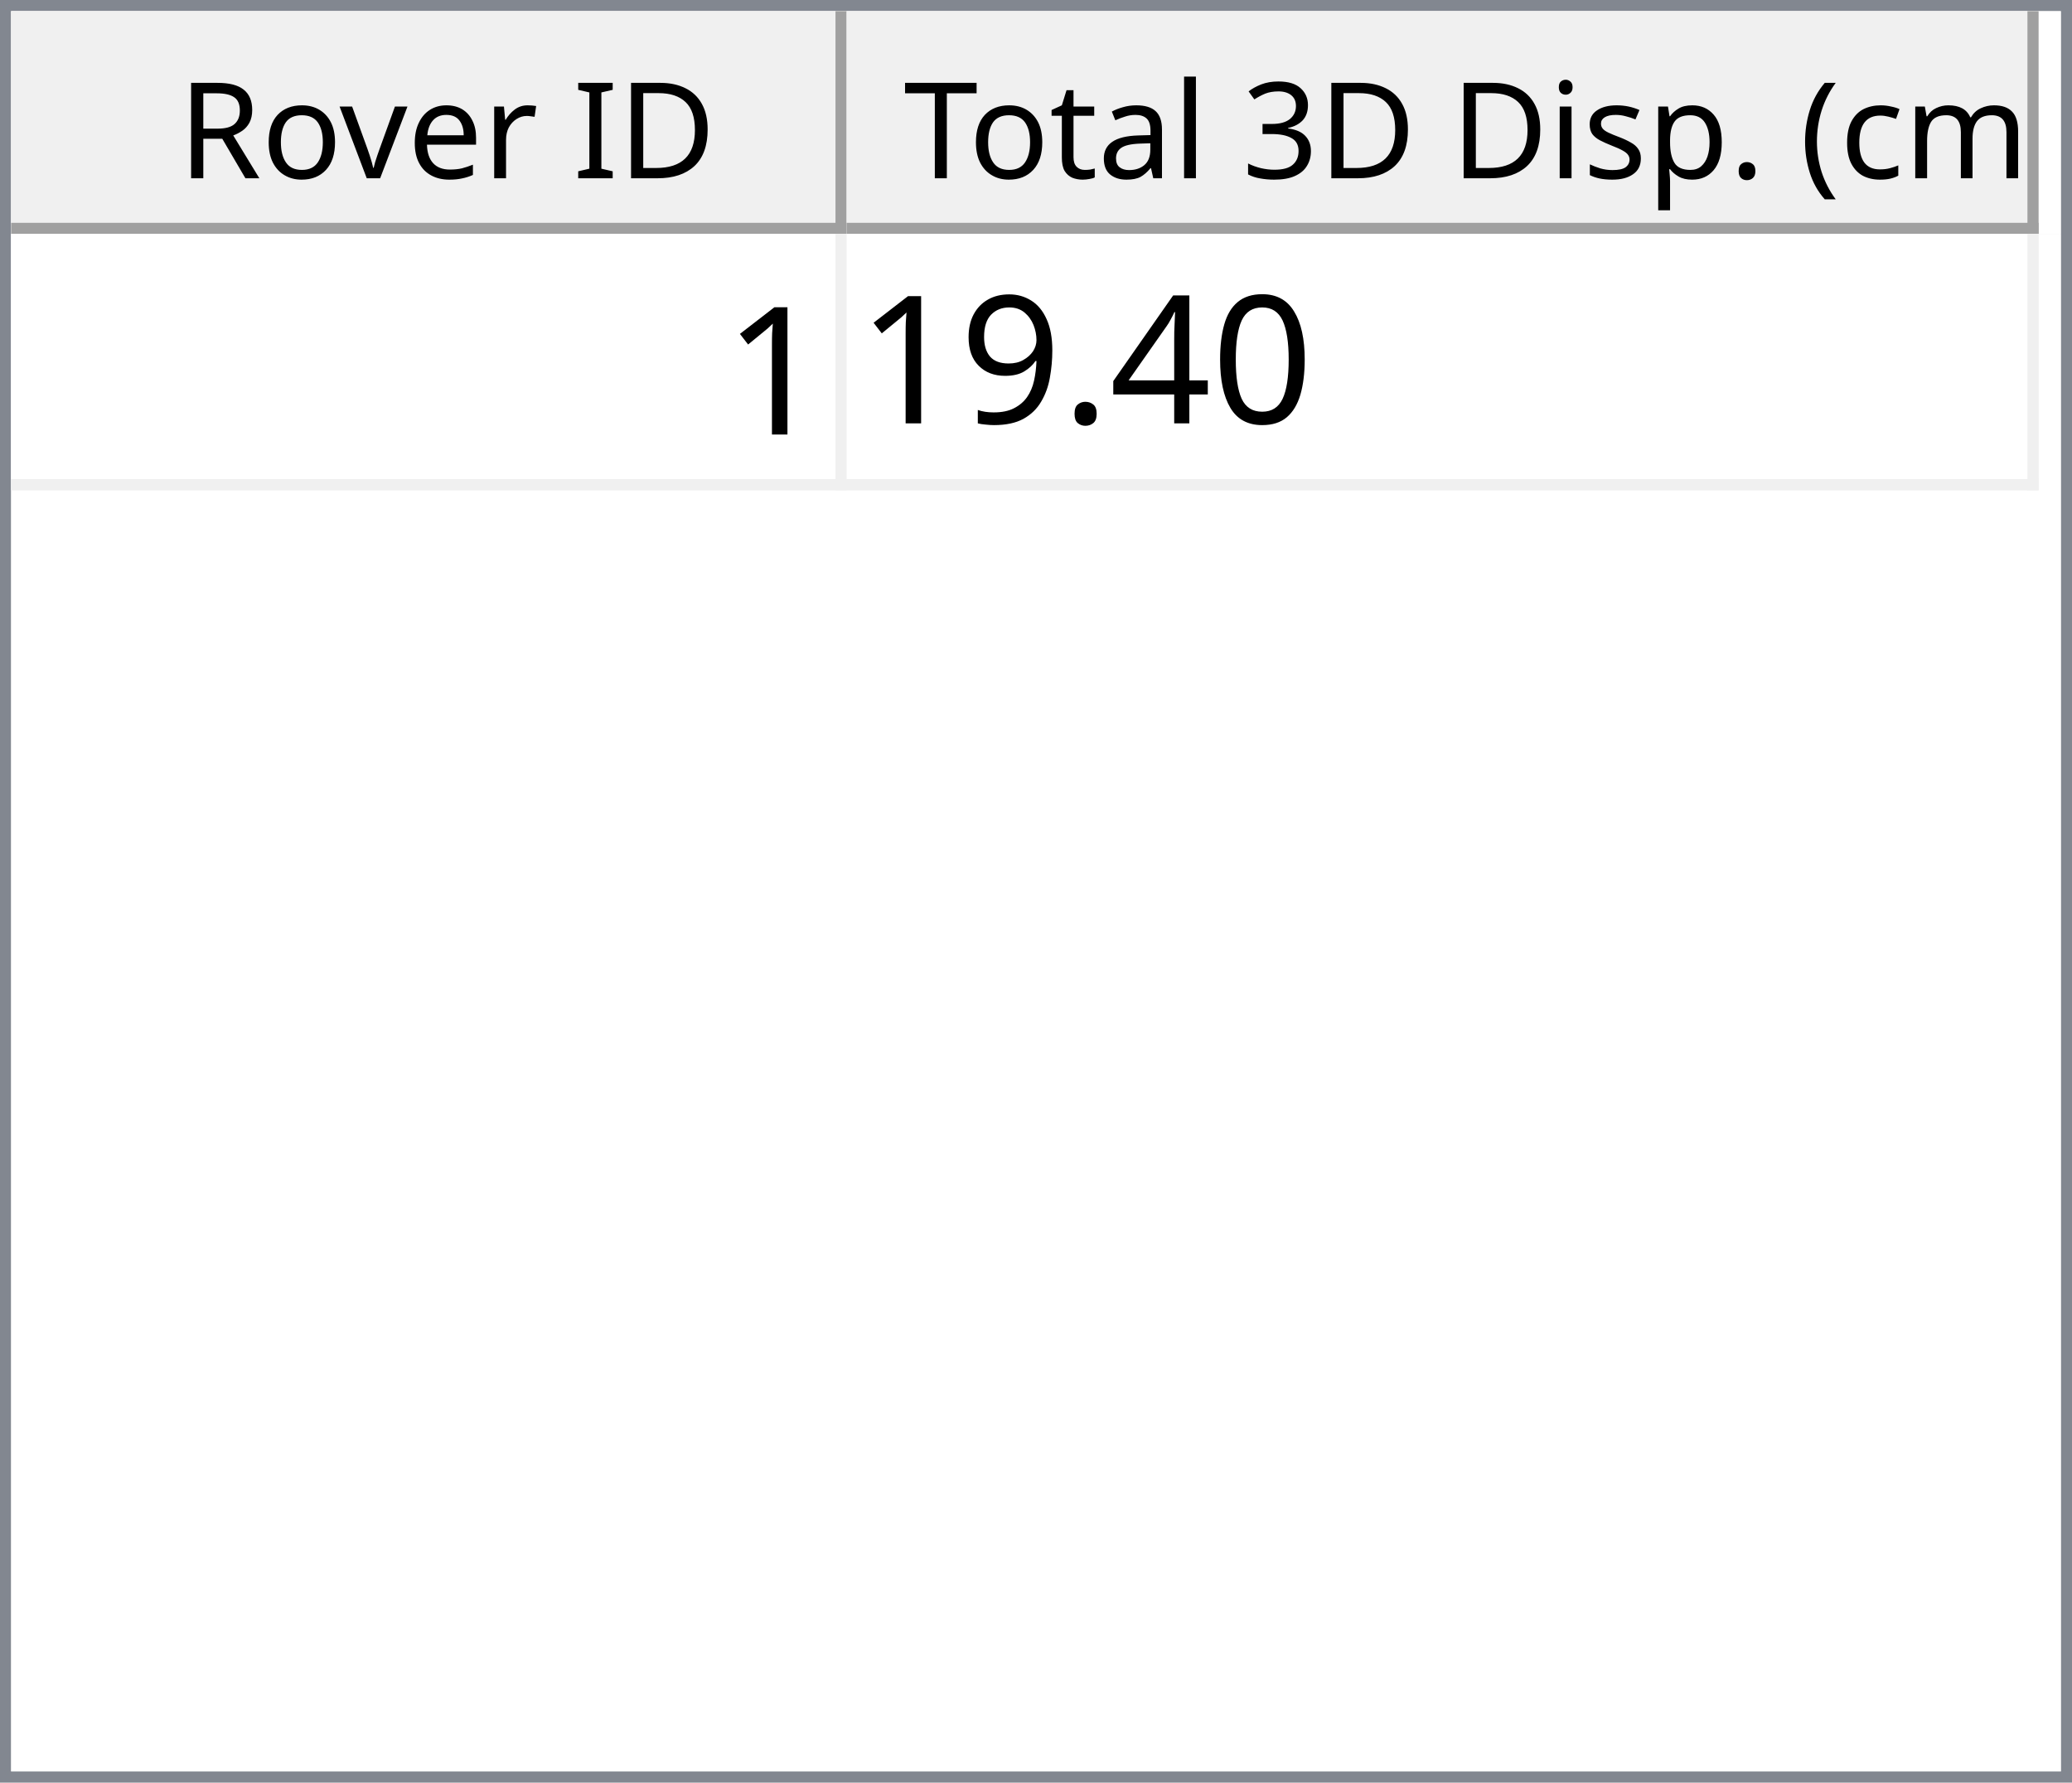
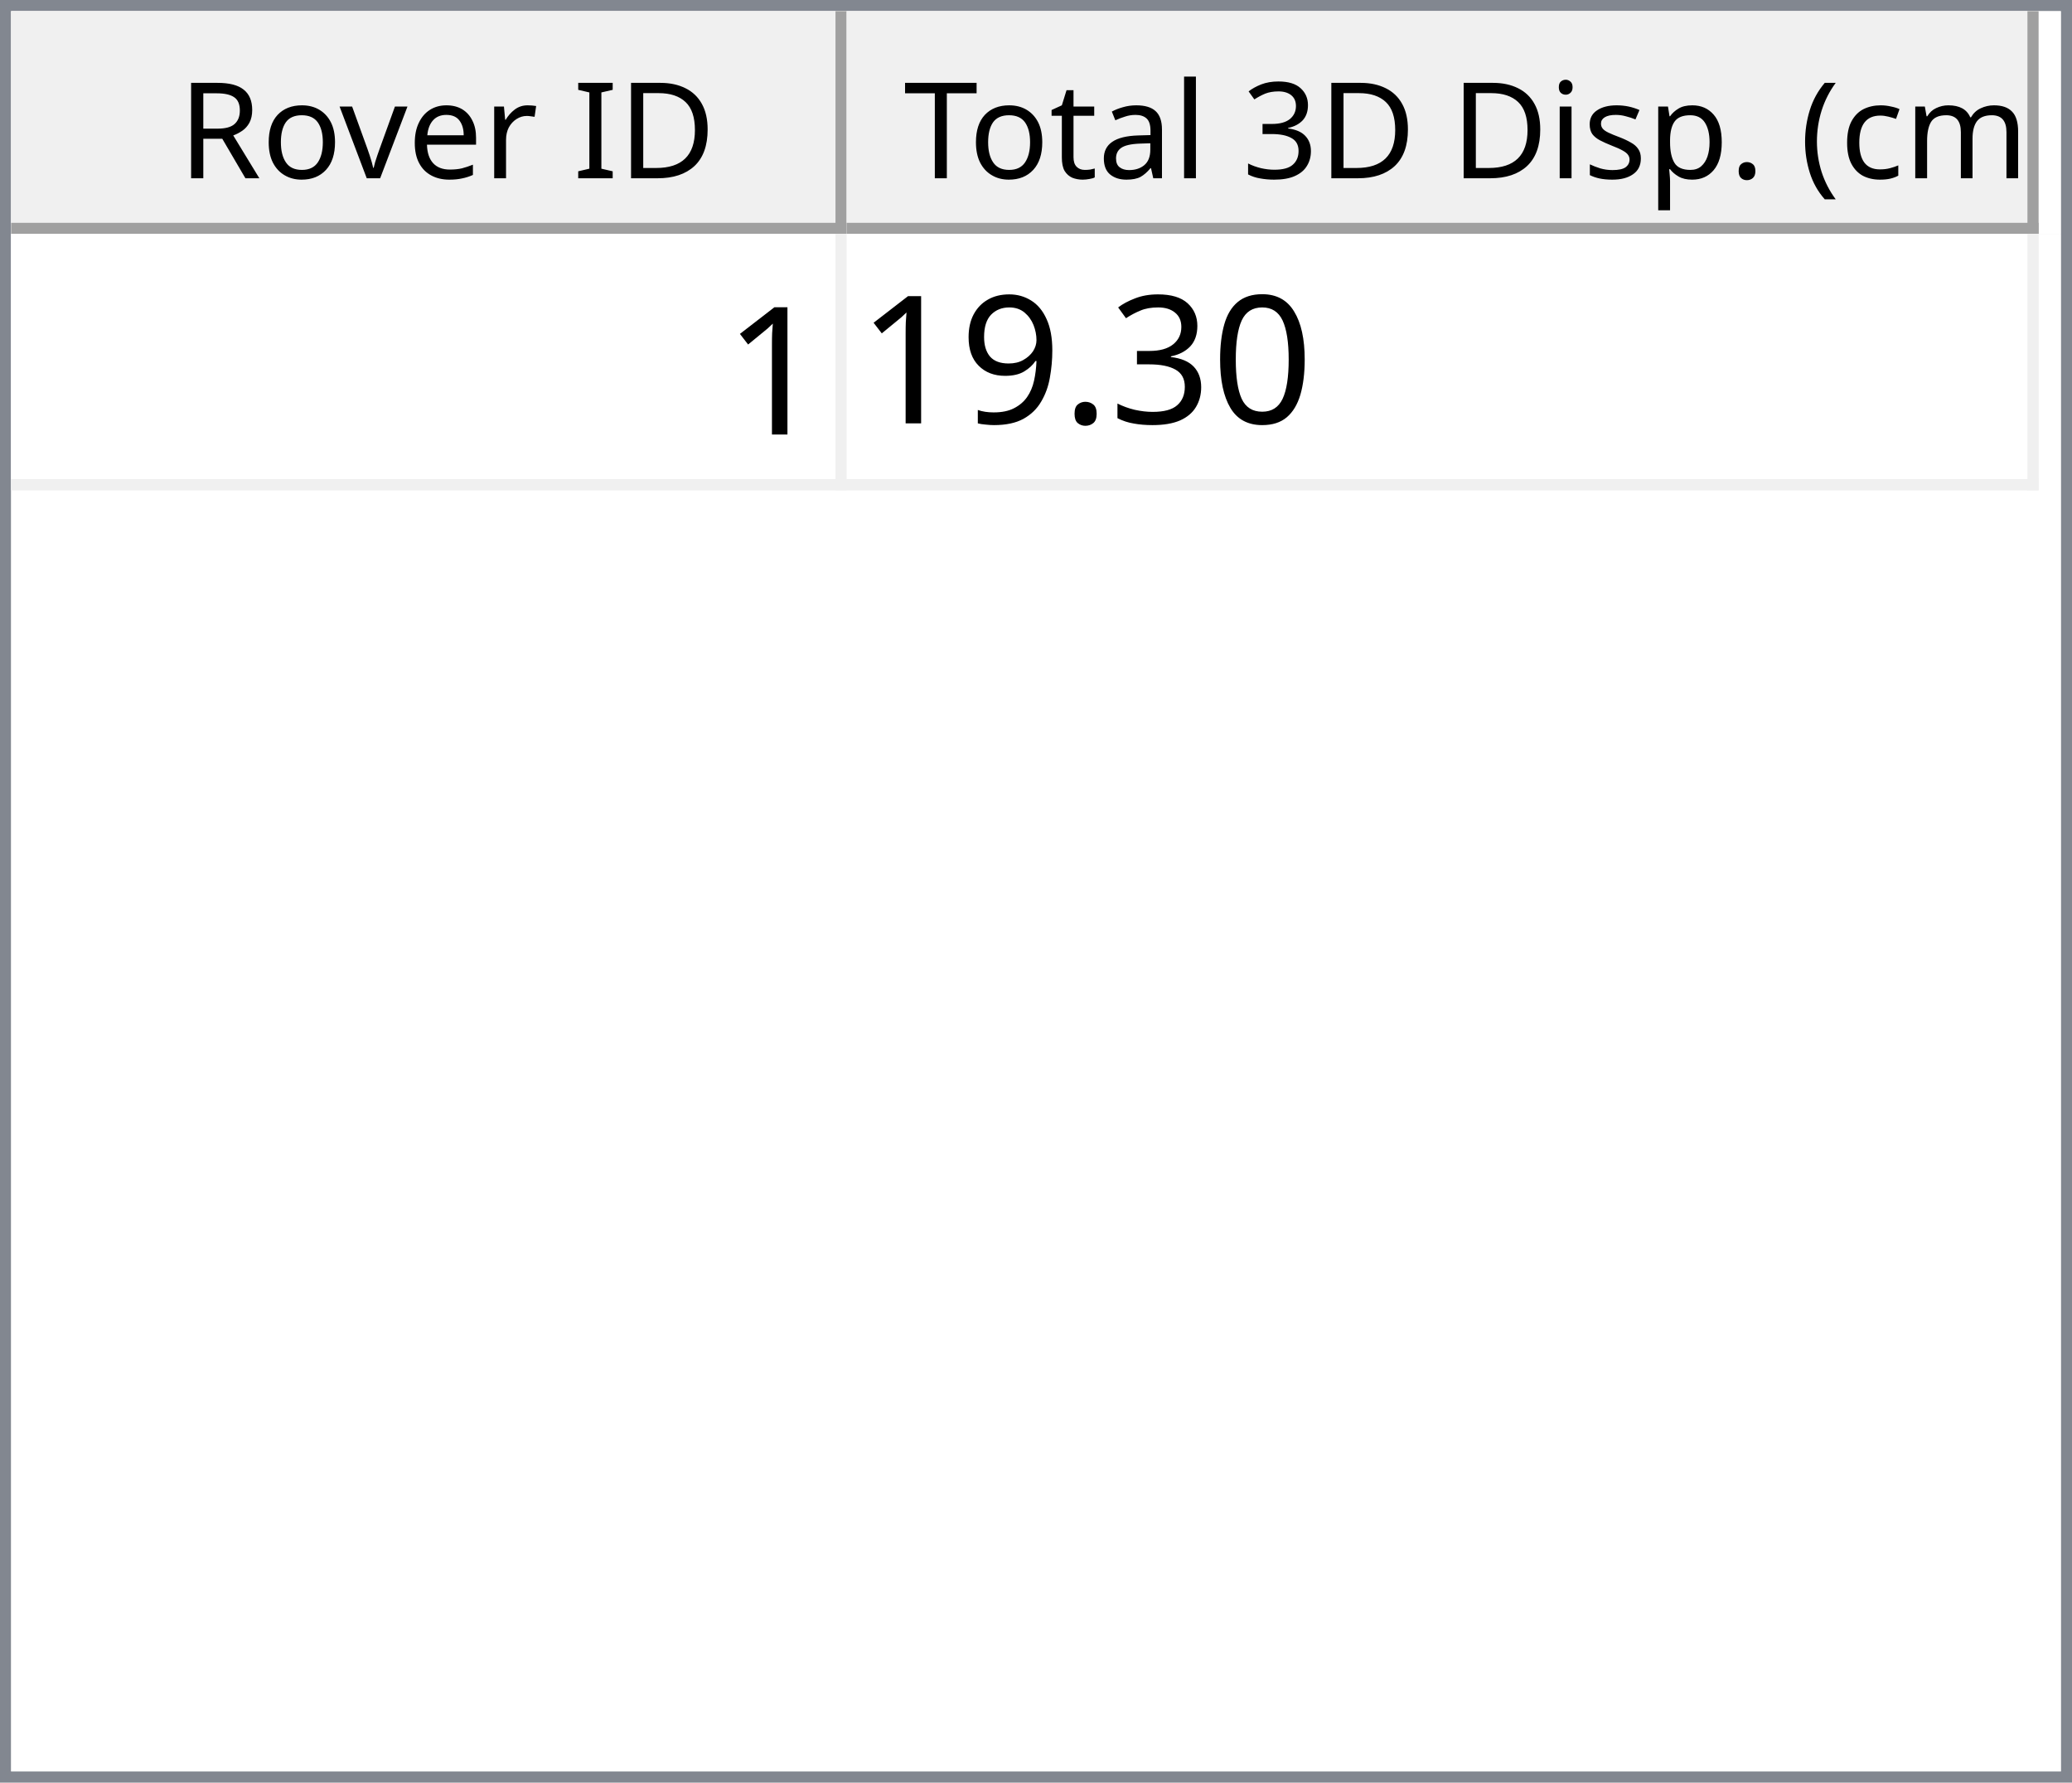
<svg xmlns="http://www.w3.org/2000/svg" style="fill-opacity:1; color-rendering:auto; color-interpolation:auto; text-rendering:auto; stroke:black; stroke-linecap:square; stroke-miterlimit:10; shape-rendering:auto; stroke-opacity:1; fill:black; stroke-dasharray:none; font-weight:normal; stroke-width:1; font-family:'Dialog'; font-style:normal; stroke-linejoin:miter; font-size:12px; stroke-dashoffset:0; image-rendering:auto;" width="186" height="160">
  <defs id="genericDefs" />
  <g>
    <defs id="defs1">
      <clipPath clipPathUnits="userSpaceOnUse" id="clipPath1">
        <path d="M0 0 L186 0 L186 160 L0 160 L0 0 Z" />
      </clipPath>
      <clipPath clipPathUnits="userSpaceOnUse" id="clipPath2">
        <path d="M0 0 L0 160 L186 160 L186 0 Z" />
      </clipPath>
      <clipPath clipPathUnits="userSpaceOnUse" id="clipPath3">
        <path d="M0 0 L0 20 L184 20 L184 0 Z" />
      </clipPath>
      <clipPath clipPathUnits="userSpaceOnUse" id="clipPath4">
        <path d="M0 0 L0 20 L75 20 L75 0 Z" />
      </clipPath>
      <clipPath clipPathUnits="userSpaceOnUse" id="clipPath5">
        <path d="M1 1 L1 19 L74 19 L74 1 Z" />
      </clipPath>
      <clipPath clipPathUnits="userSpaceOnUse" id="clipPath6">
        <path d="M0 0 L0 18 L73 18 L73 0 Z" />
      </clipPath>
      <clipPath clipPathUnits="userSpaceOnUse" id="clipPath7">
        <path d="M-0.5 -0.5 L-0.5 19.5 L74.5 19.5 L74.5 -0.5 Z" />
      </clipPath>
      <clipPath clipPathUnits="userSpaceOnUse" id="clipPath8">
        <path d="M0 0 L0 20 L107 20 L107 0 Z" />
      </clipPath>
      <clipPath clipPathUnits="userSpaceOnUse" id="clipPath9">
        <path d="M1 1 L1 19 L106 19 L106 1 Z" />
      </clipPath>
      <clipPath clipPathUnits="userSpaceOnUse" id="clipPath10">
        <path d="M0 0 L0 18 L105 18 L105 0 Z" />
      </clipPath>
      <clipPath clipPathUnits="userSpaceOnUse" id="clipPath11">
        <path d="M-0.5 -0.5 L-0.5 19.5 L106.5 19.5 L106.5 -0.5 Z" />
      </clipPath>
      <clipPath clipPathUnits="userSpaceOnUse" id="clipPath12">
        <path d="M0 0 L0 138 L184 138 L184 0 Z" />
      </clipPath>
      <clipPath clipPathUnits="userSpaceOnUse" id="clipPath13">
        <path d="M0 0 L0 23 L182 23 L182 0 Z" />
      </clipPath>
      <clipPath clipPathUnits="userSpaceOnUse" id="clipPath14">
        <path d="M-0.5 -0.5 L-0.5 22.5 L181.5 22.5 L181.5 -0.5 Z" />
      </clipPath>
      <clipPath clipPathUnits="userSpaceOnUse" id="clipPath15">
        <path d="M0 0 L0 22 L74 22 L74 0 Z" />
      </clipPath>
      <clipPath clipPathUnits="userSpaceOnUse" id="clipPath16">
        <path d="M0 0 L0 22 L106 22 L106 0 Z" />
      </clipPath>
      <font horiz-adv-x="64.551" id="font1">
        <font-face ascent="107.91" descent="25.098" units-per-em="100" style="font-style:normal; font-family:Segoe UI; font-weight:normal;" />
        <missing-glyph horiz-adv-x="64.551" d="M8.109 0 L8.109 68.266 L56.453 68.266 L56.453 0 L8.109 0 ZM15.328 7.234 L49.219 7.234 L49.219 61.031 L15.328 61.031 L15.328 7.234 Z" />
        <glyph unicode="D" horiz-adv-x="70.117" d="M9.188 0 L9.188 70.016 L28.516 70.016 Q65.531 70.016 65.531 35.891 Q65.531 19.672 55.25 9.836 Q44.969 0 27.734 0 L9.188 0 ZM17.391 62.594 L17.391 7.422 L27.828 7.422 Q41.609 7.422 49.273 14.797 Q56.938 22.172 56.938 35.688 Q56.938 62.594 28.328 62.594 L17.391 62.594 Z" />
        <glyph unicode="I" horiz-adv-x="26.611" d="M17.391 0 L9.188 0 L9.188 70.016 L17.391 70.016 L17.391 0 Z" />
        <glyph unicode=" " horiz-adv-x="27.393" d="" />
        <glyph unicode="r" horiz-adv-x="34.766" d="M34.188 41.891 Q32.078 43.5 28.125 43.5 Q23 43.5 19.555 38.672 Q16.109 33.844 16.109 25.484 L16.109 0 L8.109 0 L8.109 50 L16.109 50 L16.109 39.703 L16.312 39.703 Q18.016 44.969 21.531 47.922 Q25.047 50.875 29.391 50.875 Q32.516 50.875 34.188 50.203 L34.188 41.891 Z" />
        <glyph unicode="e" horiz-adv-x="52.295" d="M48.297 23 L12.984 23 Q13.188 14.656 17.484 10.109 Q21.781 5.562 29.297 5.562 Q37.75 5.562 44.828 11.141 L44.828 3.609 Q38.234 -1.172 27.391 -1.172 Q16.797 -1.172 10.742 5.641 Q4.688 12.453 4.688 24.812 Q4.688 36.469 11.305 43.82 Q17.922 51.172 27.734 51.172 Q37.547 51.172 42.922 44.828 Q48.297 38.484 48.297 27.203 L48.297 23 ZM40.094 29.781 Q40.047 36.719 36.75 40.578 Q33.453 44.438 27.594 44.438 Q21.922 44.438 17.969 40.383 Q14.016 36.328 13.094 29.781 L40.094 29.781 Z" />
        <glyph unicode="v" horiz-adv-x="47.9" d="M47.406 50 L27.484 0 L19.625 0 L0.688 50 L9.469 50 L22.172 13.672 Q23.578 9.672 23.922 6.688 L24.125 6.688 Q24.609 10.453 25.688 13.484 L38.969 50 L47.406 50 Z" />
        <glyph unicode="o" horiz-adv-x="58.594" d="M29 -1.172 Q17.922 -1.172 11.305 5.836 Q4.688 12.844 4.688 24.422 Q4.688 37.016 11.57 44.094 Q18.453 51.172 30.172 51.172 Q41.359 51.172 47.633 44.289 Q53.906 37.406 53.906 25.203 Q53.906 13.234 47.141 6.031 Q40.375 -1.172 29 -1.172 ZM29.594 44.438 Q21.875 44.438 17.383 39.188 Q12.891 33.938 12.891 24.703 Q12.891 15.828 17.43 10.695 Q21.969 5.562 29.594 5.562 Q37.359 5.562 41.531 10.594 Q45.703 15.625 45.703 24.906 Q45.703 34.281 41.531 39.359 Q37.359 44.438 29.594 44.438 Z" />
        <glyph unicode="R" horiz-adv-x="59.814" d="M59.375 0 L49.609 0 L37.891 19.625 Q36.281 22.359 34.766 24.289 Q33.25 26.219 31.664 27.438 Q30.078 28.656 28.25 29.219 Q26.422 29.781 24.125 29.781 L17.391 29.781 L17.391 0 L9.188 0 L9.188 70.016 L30.078 70.016 Q34.672 70.016 38.555 68.867 Q42.438 67.719 45.289 65.375 Q48.141 63.031 49.758 59.547 Q51.375 56.062 51.375 51.375 Q51.375 47.703 50.273 44.656 Q49.172 41.609 47.148 39.211 Q45.125 36.812 42.266 35.133 Q39.406 33.453 35.844 32.516 L35.844 32.328 Q37.594 31.547 38.891 30.547 Q40.188 29.547 41.359 28.18 Q42.531 26.812 43.68 25.078 Q44.828 23.344 46.234 21.047 L59.375 0 ZM17.391 62.594 L17.391 37.203 L28.516 37.203 Q31.594 37.203 34.203 38.133 Q36.812 39.062 38.719 40.797 Q40.625 42.531 41.703 45.047 Q42.781 47.562 42.781 50.688 Q42.781 56.297 39.141 59.445 Q35.5 62.594 28.609 62.594 L17.391 62.594 Z" />
        <glyph unicode=")" horiz-adv-x="30.176" d="M8.297 -15.922 L1.172 -15.922 Q16.406 2.344 16.406 26.812 Q16.406 51.469 1.078 70.016 L8.297 70.016 Q23.531 52.156 23.531 26.703 Q23.531 1.375 8.297 -15.922 Z" />
        <glyph unicode="m" horiz-adv-x="86.133" d="M79.109 0 L71.094 0 L71.094 28.719 Q71.094 37.016 68.531 40.727 Q65.969 44.438 59.906 44.438 Q54.781 44.438 51.195 39.75 Q47.609 35.062 47.609 28.516 L47.609 0 L39.594 0 L39.594 29.688 Q39.594 44.438 28.219 44.438 Q22.953 44.438 19.531 40.016 Q16.109 35.594 16.109 28.516 L16.109 0 L8.109 0 L8.109 50 L16.109 50 L16.109 42.094 L16.312 42.094 Q21.625 51.172 31.844 51.172 Q36.969 51.172 40.773 48.312 Q44.578 45.453 46 40.828 Q51.562 51.172 62.594 51.172 Q79.109 51.172 79.109 30.812 L79.109 0 Z" />
        <glyph unicode="c" horiz-adv-x="46.191" d="M42.188 2.297 Q36.422 -1.172 28.516 -1.172 Q17.828 -1.172 11.258 5.789 Q4.688 12.75 4.688 23.828 Q4.688 36.188 11.766 43.68 Q18.844 51.172 30.672 51.172 Q37.25 51.172 42.281 48.734 L42.281 40.531 Q36.719 44.438 30.375 44.438 Q22.703 44.438 17.797 38.945 Q12.891 33.453 12.891 24.516 Q12.891 15.719 17.508 10.641 Q22.125 5.562 29.891 5.562 Q36.422 5.562 42.188 9.906 L42.188 2.297 Z" />
        <glyph unicode="(" horiz-adv-x="30.176" d="M29.109 -15.922 L21.969 -15.922 Q6.844 1.375 6.844 26.703 Q6.844 52.156 21.969 70.016 L29.203 70.016 Q13.875 51.469 13.875 26.812 Q13.875 2.344 29.109 -15.922 Z" />
        <glyph unicode="." horiz-adv-x="21.68" d="M10.891 -1.078 Q8.641 -1.078 7.055 0.539 Q5.469 2.156 5.469 4.391 Q5.469 6.641 7.055 8.273 Q8.641 9.906 10.891 9.906 Q13.188 9.906 14.797 8.273 Q16.406 6.641 16.406 4.391 Q16.406 2.156 14.797 0.539 Q13.188 -1.078 10.891 -1.078 Z" />
        <glyph unicode="p" horiz-adv-x="58.789" d="M16.312 7.234 L16.109 7.234 L16.109 -23 L8.109 -23 L8.109 50 L16.109 50 L16.109 41.219 L16.312 41.219 Q22.219 51.172 33.594 51.172 Q43.266 51.172 48.688 44.461 Q54.109 37.75 54.109 26.469 Q54.109 13.922 48 6.375 Q41.891 -1.172 31.297 -1.172 Q21.578 -1.172 16.312 7.234 ZM16.109 27.391 L16.109 20.406 Q16.109 14.203 20.141 9.883 Q24.172 5.562 30.375 5.562 Q37.641 5.562 41.773 11.133 Q45.906 16.703 45.906 26.609 Q45.906 34.969 42.047 39.703 Q38.188 44.438 31.594 44.438 Q24.609 44.438 20.359 39.578 Q16.109 34.719 16.109 27.391 Z" />
        <glyph unicode="s" horiz-adv-x="42.432" d="M5.078 1.812 L5.078 10.406 Q11.625 5.562 19.484 5.562 Q30.031 5.562 30.031 12.594 Q30.031 14.594 29.125 15.992 Q28.219 17.391 26.68 18.461 Q25.141 19.531 23.07 20.383 Q21 21.234 18.609 22.172 Q15.281 23.484 12.766 24.828 Q10.25 26.172 8.57 27.859 Q6.891 29.547 6.031 31.695 Q5.172 33.844 5.172 36.719 Q5.172 40.234 6.789 42.945 Q8.406 45.656 11.086 47.484 Q13.766 49.312 17.211 50.242 Q20.656 51.172 24.312 51.172 Q30.812 51.172 35.938 48.922 L35.938 40.828 Q30.422 44.438 23.25 44.438 Q21 44.438 19.195 43.922 Q17.391 43.406 16.094 42.477 Q14.797 41.547 14.086 40.258 Q13.375 38.969 13.375 37.406 Q13.375 35.453 14.086 34.133 Q14.797 32.812 16.164 31.789 Q17.531 30.766 19.484 29.938 Q21.438 29.109 23.922 28.125 Q27.25 26.859 29.883 25.516 Q32.516 24.172 34.375 22.484 Q36.234 20.797 37.234 18.602 Q38.234 16.406 38.234 13.375 Q38.234 9.672 36.602 6.938 Q34.969 4.203 32.234 2.398 Q29.5 0.594 25.93 -0.289 Q22.359 -1.172 18.453 -1.172 Q10.75 -1.172 5.078 1.812 Z" />
        <glyph unicode="i" horiz-adv-x="24.219" d="M12.203 62.703 Q10.062 62.703 8.547 64.164 Q7.031 65.625 7.031 67.875 Q7.031 70.125 8.547 71.609 Q10.062 73.094 12.203 73.094 Q14.406 73.094 15.945 71.609 Q17.484 70.125 17.484 67.875 Q17.484 65.719 15.945 64.211 Q14.406 62.703 12.203 62.703 ZM16.109 0 L8.109 0 L8.109 50 L16.109 50 L16.109 0 Z" />
        <glyph unicode="3" horiz-adv-x="53.906" d="M46.531 19.828 Q46.531 15.094 44.75 11.211 Q42.969 7.328 39.719 4.57 Q36.469 1.812 31.93 0.297 Q27.391 -1.219 21.922 -1.219 Q11.922 -1.219 6 2.594 L6 11.188 Q13.094 5.609 22.219 5.609 Q25.875 5.609 28.828 6.539 Q31.781 7.469 33.906 9.227 Q36.031 10.984 37.18 13.477 Q38.328 15.969 38.328 19.094 Q38.328 32.812 18.797 32.812 L12.984 32.812 L12.984 39.594 L18.5 39.594 Q35.797 39.594 35.797 52.484 Q35.797 64.406 22.609 64.406 Q15.188 64.406 8.688 59.422 L8.688 67.188 Q15.375 71.188 24.609 71.188 Q29 71.188 32.57 69.969 Q36.141 68.75 38.68 66.555 Q41.219 64.359 42.609 61.281 Q44 58.203 44 54.5 Q44 40.672 30.031 36.719 L30.031 36.531 Q33.594 36.141 36.625 34.797 Q39.656 33.453 41.852 31.305 Q44.047 29.156 45.289 26.25 Q46.531 23.344 46.531 19.828 Z" />
        <glyph unicode="l" horiz-adv-x="24.219" d="M16.109 0 L8.109 0 L8.109 74.031 L16.109 74.031 L16.109 0 Z" />
        <glyph unicode="a" horiz-adv-x="50.879" d="M43.891 0 L35.891 0 L35.891 7.812 L35.688 7.812 Q30.469 -1.172 20.312 -1.172 Q12.844 -1.172 8.617 2.781 Q4.391 6.734 4.391 13.281 Q4.391 27.297 20.906 29.594 L35.891 31.688 Q35.891 44.438 25.594 44.438 Q16.547 44.438 9.281 38.281 L9.281 46.484 Q16.656 51.172 26.266 51.172 Q43.891 51.172 43.891 32.516 L43.891 0 ZM35.891 25.297 L23.828 23.641 Q18.266 22.859 15.43 20.875 Q12.594 18.891 12.594 13.875 Q12.594 10.203 15.211 7.883 Q17.828 5.562 22.172 5.562 Q28.125 5.562 32.008 9.742 Q35.891 13.922 35.891 20.312 L35.891 25.297 Z" />
        <glyph unicode="t" horiz-adv-x="33.887" d="M31.297 0.484 Q28.469 -1.078 23.828 -1.078 Q10.688 -1.078 10.688 13.578 L10.688 43.172 L2.094 43.172 L2.094 50 L10.688 50 L10.688 62.203 L18.703 64.797 L18.703 50 L31.297 50 L31.297 43.172 L18.703 43.172 L18.703 14.984 Q18.703 9.969 20.414 7.82 Q22.125 5.672 26.078 5.672 Q29.109 5.672 31.297 7.328 L31.297 0.484 Z" />
        <glyph unicode="T" horiz-adv-x="52.393" d="M50.594 62.594 L30.375 62.594 L30.375 0 L22.172 0 L22.172 62.594 L2 62.594 L2 70.016 L50.594 70.016 L50.594 62.594 Z" />
      </font>
      <font horiz-adv-x="75.0" id="font2">
        <font-face ascent="100.537" descent="21.973" units-per-em="100" style="font-style:normal; font-family:sans-serif; font-weight:normal;" />
        <missing-glyph horiz-adv-x="75.0" d="M12.5 0 L12.5 62.5 L62.5 62.5 L62.5 0 L12.5 0 ZM14.062 1.562 L60.938 1.562 L60.938 60.938 L14.062 60.938 L14.062 1.562 Z" />
        <glyph unicode="1" horiz-adv-x="55.615" d="M37.25 0 L28.469 0 L28.469 56 Q25.297 52.984 20.141 49.953 Q14.984 46.922 10.891 45.406 L10.891 53.906 Q18.266 57.375 23.781 62.305 Q29.297 67.234 31.594 71.875 L37.25 71.875 L37.25 0 Z" />
        <glyph unicode="0" horiz-adv-x="55.615" d="M4.156 35.297 Q4.156 48 6.766 55.742 Q9.375 63.484 14.523 67.68 Q19.672 71.875 27.484 71.875 Q33.25 71.875 37.594 69.555 Q41.938 67.234 44.773 62.867 Q47.609 58.5 49.219 52.227 Q50.828 45.953 50.828 35.297 Q50.828 22.703 48.242 14.969 Q45.656 7.234 40.508 3.008 Q35.359 -1.219 27.484 -1.219 Q17.141 -1.219 11.234 6.203 Q4.156 15.141 4.156 35.297 ZM13.188 35.297 Q13.188 17.672 17.312 11.836 Q21.438 6 27.484 6 Q33.547 6 37.672 11.859 Q41.797 17.719 41.797 35.297 Q41.797 52.984 37.672 58.789 Q33.547 64.594 27.391 64.594 Q21.344 64.594 17.719 59.469 Q13.188 52.938 13.188 35.297 Z" />
-         <glyph unicode="4" horiz-adv-x="55.615" d="M32.328 0 L32.328 17.141 L1.266 17.141 L1.266 25.203 L33.938 71.578 L41.109 71.578 L41.109 25.203 L50.781 25.203 L50.781 17.141 L41.109 17.141 L41.109 0 L32.328 0 ZM32.328 25.203 L32.328 57.469 L9.906 25.203 L32.328 25.203 Z" />
+         <glyph unicode="3" horiz-adv-x="55.615" d="M4.203 18.891 L12.984 20.062 Q14.5 12.594 18.141 9.297 Q21.781 6 27 6 Q33.203 6 37.477 10.297 Q41.75 14.594 41.75 20.953 Q41.75 27 37.797 30.93 Q33.844 34.859 27.734 34.859 Q25.25 34.859 21.531 33.891 L22.516 41.609 Q23.391 41.5 23.922 41.5 Q29.547 41.5 34.039 44.43 Q38.531 47.359 38.531 53.469 Q38.531 58.297 35.258 61.477 Q31.984 64.656 26.812 64.656 Q21.688 64.656 18.266 61.43 Q14.844 58.203 13.875 51.766 L5.078 53.328 Q6.688 62.156 12.398 67.016 Q18.109 71.875 26.609 71.875 Q32.469 71.875 37.398 69.359 Q42.328 66.844 44.945 62.5 Q47.562 58.156 47.562 53.266 Q47.562 48.641 45.07 44.828 Q42.578 41.016 37.703 38.766 Q44.047 37.312 47.562 32.695 Q51.078 28.078 51.078 21.141 Q51.078 11.766 44.242 5.25 Q37.406 -1.266 26.953 -1.266 Q17.531 -1.266 11.305 4.352 Q5.078 9.969 4.203 18.891 Z" />
        <glyph unicode="." horiz-adv-x="27.783" d="M9.078 0 L9.078 10.016 L19.094 10.016 L19.094 0 L9.078 0 Z" />
        <glyph unicode="9" horiz-adv-x="55.615" d="M5.469 16.547 L13.922 17.328 Q14.984 11.375 18.016 8.688 Q21.047 6 25.781 6 Q29.828 6 32.883 7.859 Q35.938 9.719 37.891 12.82 Q39.844 15.922 41.164 21.195 Q42.484 26.469 42.484 31.938 Q42.484 32.516 42.438 33.688 Q39.797 29.5 35.234 26.883 Q30.672 24.266 25.344 24.266 Q16.453 24.266 10.305 30.711 Q4.156 37.156 4.156 47.703 Q4.156 58.594 10.578 65.234 Q17 71.875 26.656 71.875 Q33.641 71.875 39.43 68.117 Q45.219 64.359 48.219 57.398 Q51.219 50.438 51.219 37.25 Q51.219 23.531 48.242 15.406 Q45.266 7.281 39.383 3.031 Q33.5 -1.219 25.594 -1.219 Q17.188 -1.219 11.867 3.445 Q6.547 8.109 5.469 16.547 ZM41.453 48.141 Q41.453 55.719 37.43 60.156 Q33.406 64.594 27.734 64.594 Q21.875 64.594 17.531 59.812 Q13.188 55.031 13.188 47.406 Q13.188 40.578 17.312 36.305 Q21.438 32.031 27.484 32.031 Q33.594 32.031 37.523 36.305 Q41.453 40.578 41.453 48.141 Z" />
      </font>
    </defs>
    <g style="fill:white; stroke:white;">
      <rect x="0" y="0" width="186" style="clip-path:url(#clipPath1); stroke:none;" height="160" />
    </g>
    <g style="fill:white; text-rendering:optimizeSpeed; color-rendering:optimizeSpeed; image-rendering:optimizeSpeed; shape-rendering:crispEdges; stroke:white; color-interpolation:sRGB;">
      <rect x="0" width="186" height="160" y="0" style="stroke:none;" />
      <path style="stroke:none;" d="M0 160 L186 160 L186 0 L0 0 Z" />
    </g>
    <g style="fill:rgb(240,240,240); font-family:'Segoe UI'; stroke:rgb(240,240,240);">
      <rect x="0" y="0" width="186" style="clip-path:url(#clipPath2); stroke:none;" height="160" />
    </g>
    <g style="fill:rgb(130,135,144); font-family:'Segoe UI'; stroke:rgb(130,135,144);">
      <path d="M0 0 L186 0 L186 160 L0 160 L0 0 ZM1 1 L185 1 L185 159 L1 159 L1 1 Z" style="fill-rule:evenodd; clip-path:url(#clipPath2); stroke:none;" />
    </g>
    <g style="fill:white; font-family:'Segoe UI'; stroke:white;" transform="translate(1,1)">
      <rect x="0" y="0" width="184" style="clip-path:url(#clipPath3); stroke:none;" height="20" />
    </g>
    <g style="fill:rgb(240,240,240); font-family:'Segoe UI'; stroke:rgb(240,240,240);" transform="translate(1,1)">
      <rect x="0" y="0" width="75" style="clip-path:url(#clipPath4); stroke:none;" height="20" />
    </g>
    <g style="font-family:'Segoe UI';" transform="translate(2,2)">
      <text x="14" xml:space="preserve" y="14" style="clip-path:url(#clipPath6); stroke:none;">Rover ID</text>
    </g>
    <g style="fill:rgb(160,160,160); font-family:'Segoe UI'; stroke:rgb(160,160,160); stroke-linejoin:bevel;" transform="translate(1.5,1.5)">
      <line x1="74" x2="74" y1="0" style="fill:none; clip-path:url(#clipPath7);" y2="19" />
    </g>
    <g style="fill:rgb(160,160,160); font-family:'Segoe UI'; stroke:rgb(160,160,160); stroke-linejoin:bevel;" transform="matrix(1,0,0,1,1,1) translate(0.5,0.5)">
      <line x1="0" x2="74" y1="19" style="fill:none; clip-path:url(#clipPath7);" y2="19" />
    </g>
    <g style="fill:rgb(240,240,240); font-family:'Segoe UI'; stroke:rgb(240,240,240);" transform="translate(76,1)">
      <rect x="0" y="0" width="107" style="clip-path:url(#clipPath8); stroke:none;" height="20" />
    </g>
    <g style="font-family:'Segoe UI';" transform="translate(77,2)">
      <text x="1" xml:space="preserve" y="14" style="clip-path:url(#clipPath10); stroke:none;"> Total 3D Disp. (cm)</text>
    </g>
    <g style="fill:rgb(160,160,160); font-family:'Segoe UI'; stroke:rgb(160,160,160); stroke-linejoin:bevel;" transform="translate(76.5,1.5)">
      <line x1="106" x2="106" y1="0" style="fill:none; clip-path:url(#clipPath11);" y2="19" />
    </g>
    <g style="fill:rgb(160,160,160); font-family:'Segoe UI'; stroke:rgb(160,160,160); stroke-linejoin:bevel;" transform="matrix(1,0,0,1,76,1) translate(0.5,0.5)">
      <line x1="0" x2="106" y1="19" style="fill:none; clip-path:url(#clipPath11);" y2="19" />
    </g>
    <g style="fill:white; font-family:'Segoe UI'; stroke:white;" transform="translate(1,21)">
      <rect x="0" y="0" width="184" style="clip-path:url(#clipPath12); stroke:none;" height="138" />
    </g>
    <g style="fill:rgb(240,240,240); font-size:16px; font-family:sans-serif; stroke:rgb(240,240,240);" transform="translate(1,21)">
      <rect x="0" y="0" width="182" style="clip-path:url(#clipPath13); stroke:none;" height="23" />
      <line transform="translate(0.5,0.5)" x1="0" x2="181" y1="22" style="clip-path:url(#clipPath14); fill:none; stroke-linejoin:bevel;" y2="22" />
    </g>
    <g transform="matrix(1,0,0,1,1,21) translate(0.5,0.5)" style="fill:rgb(240,240,240); font-size:16px; font-family:sans-serif; stroke:rgb(240,240,240); stroke-linejoin:bevel;">
      <line x1="74" x2="74" y1="0" style="fill:none; clip-path:url(#clipPath14);" y2="22" />
    </g>
    <g transform="matrix(1,0,0,1,1,21) translate(0.5,0.5)" style="fill:rgb(240,240,240); font-size:16px; font-family:sans-serif; stroke:rgb(240,240,240); stroke-linejoin:bevel;">
      <line x1="181" x2="181" y1="0" style="fill:none; clip-path:url(#clipPath14);" y2="22" />
    </g>
    <g style="fill:white; font-size:16px; font-family:sans-serif; stroke:white;" transform="matrix(1,0,0,1,1,21)">
      <rect x="0" y="0" width="74" style="clip-path:url(#clipPath15); stroke:none;" height="22" />
      <text x="64" y="18" style="fill:black; clip-path:url(#clipPath15); stroke:none;" xml:space="preserve">1</text>
    </g>
    <g style="fill:white; font-size:16px; font-family:sans-serif; stroke:white;" transform="matrix(1,0,0,1,1,21) translate(75,0)">
      <rect x="0" y="0" width="106" style="clip-path:url(#clipPath16); stroke:none;" height="22" />
-       <text x="1" y="17" style="fill:black; clip-path:url(#clipPath16); stroke:none;" xml:space="preserve">19.40</text>
+       <text x="1" y="17" style="fill:black; clip-path:url(#clipPath16); stroke:none;" xml:space="preserve">19.30</text>
    </g>
  </g>
</svg>
